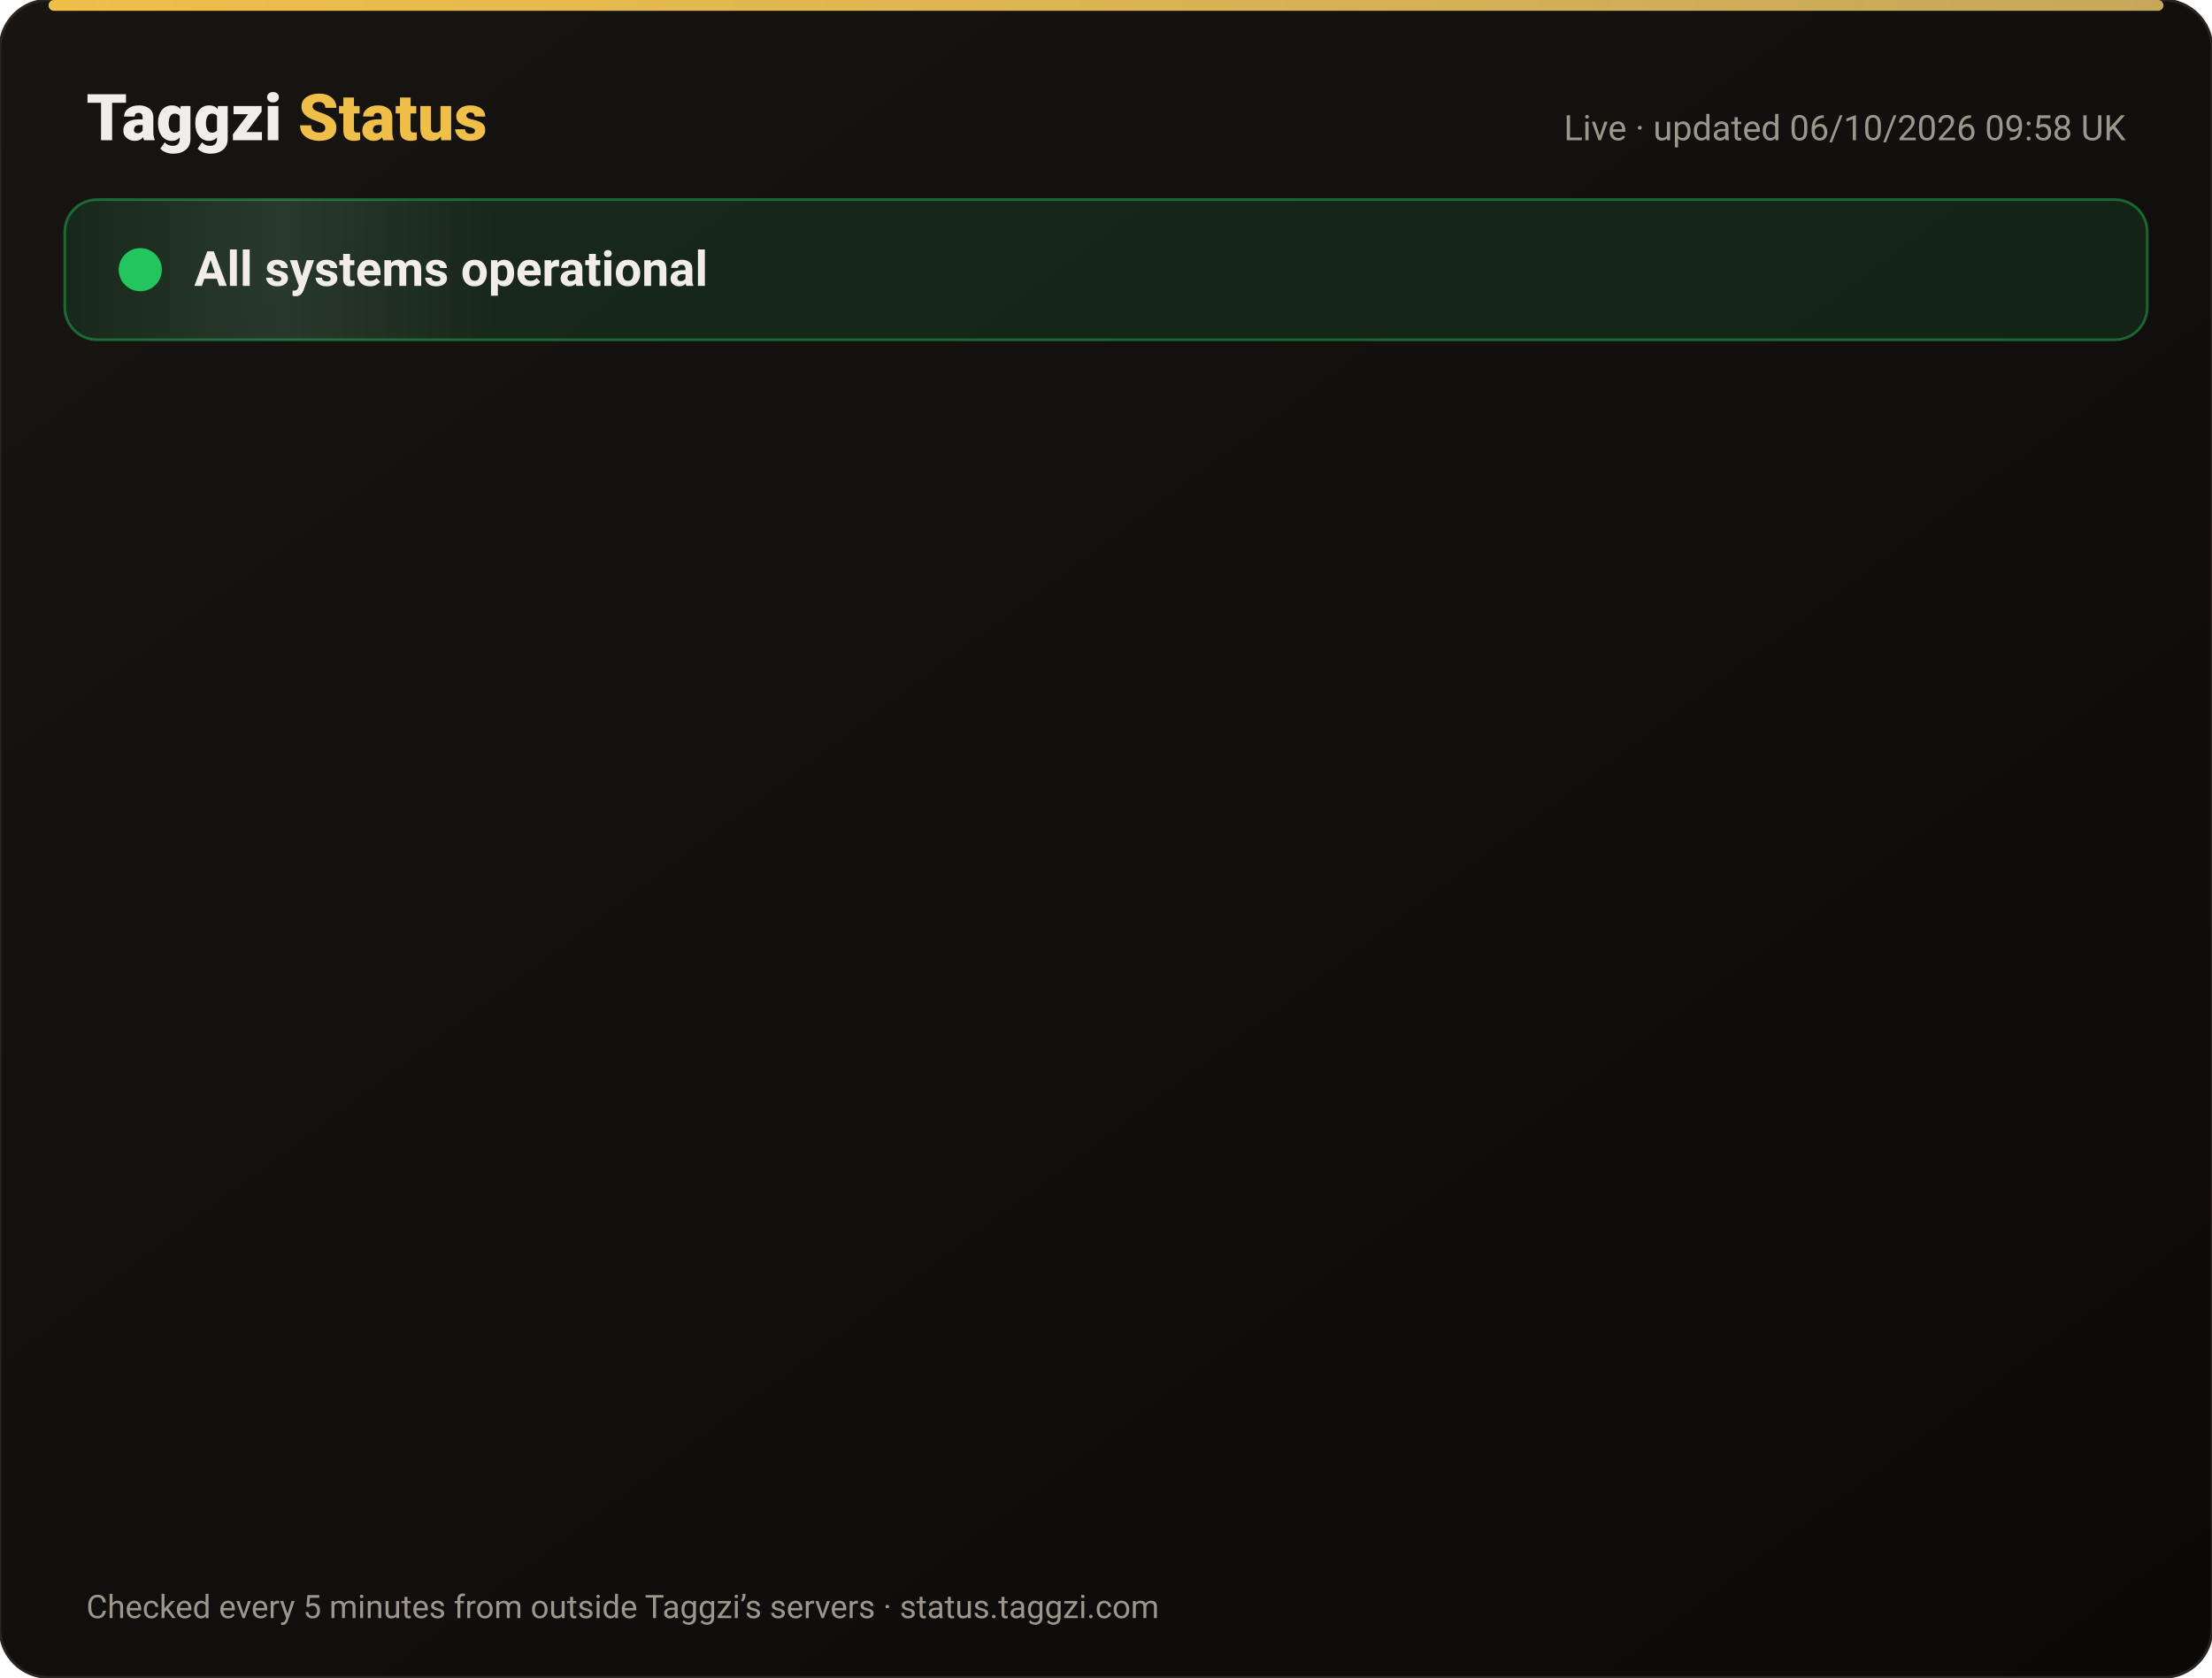
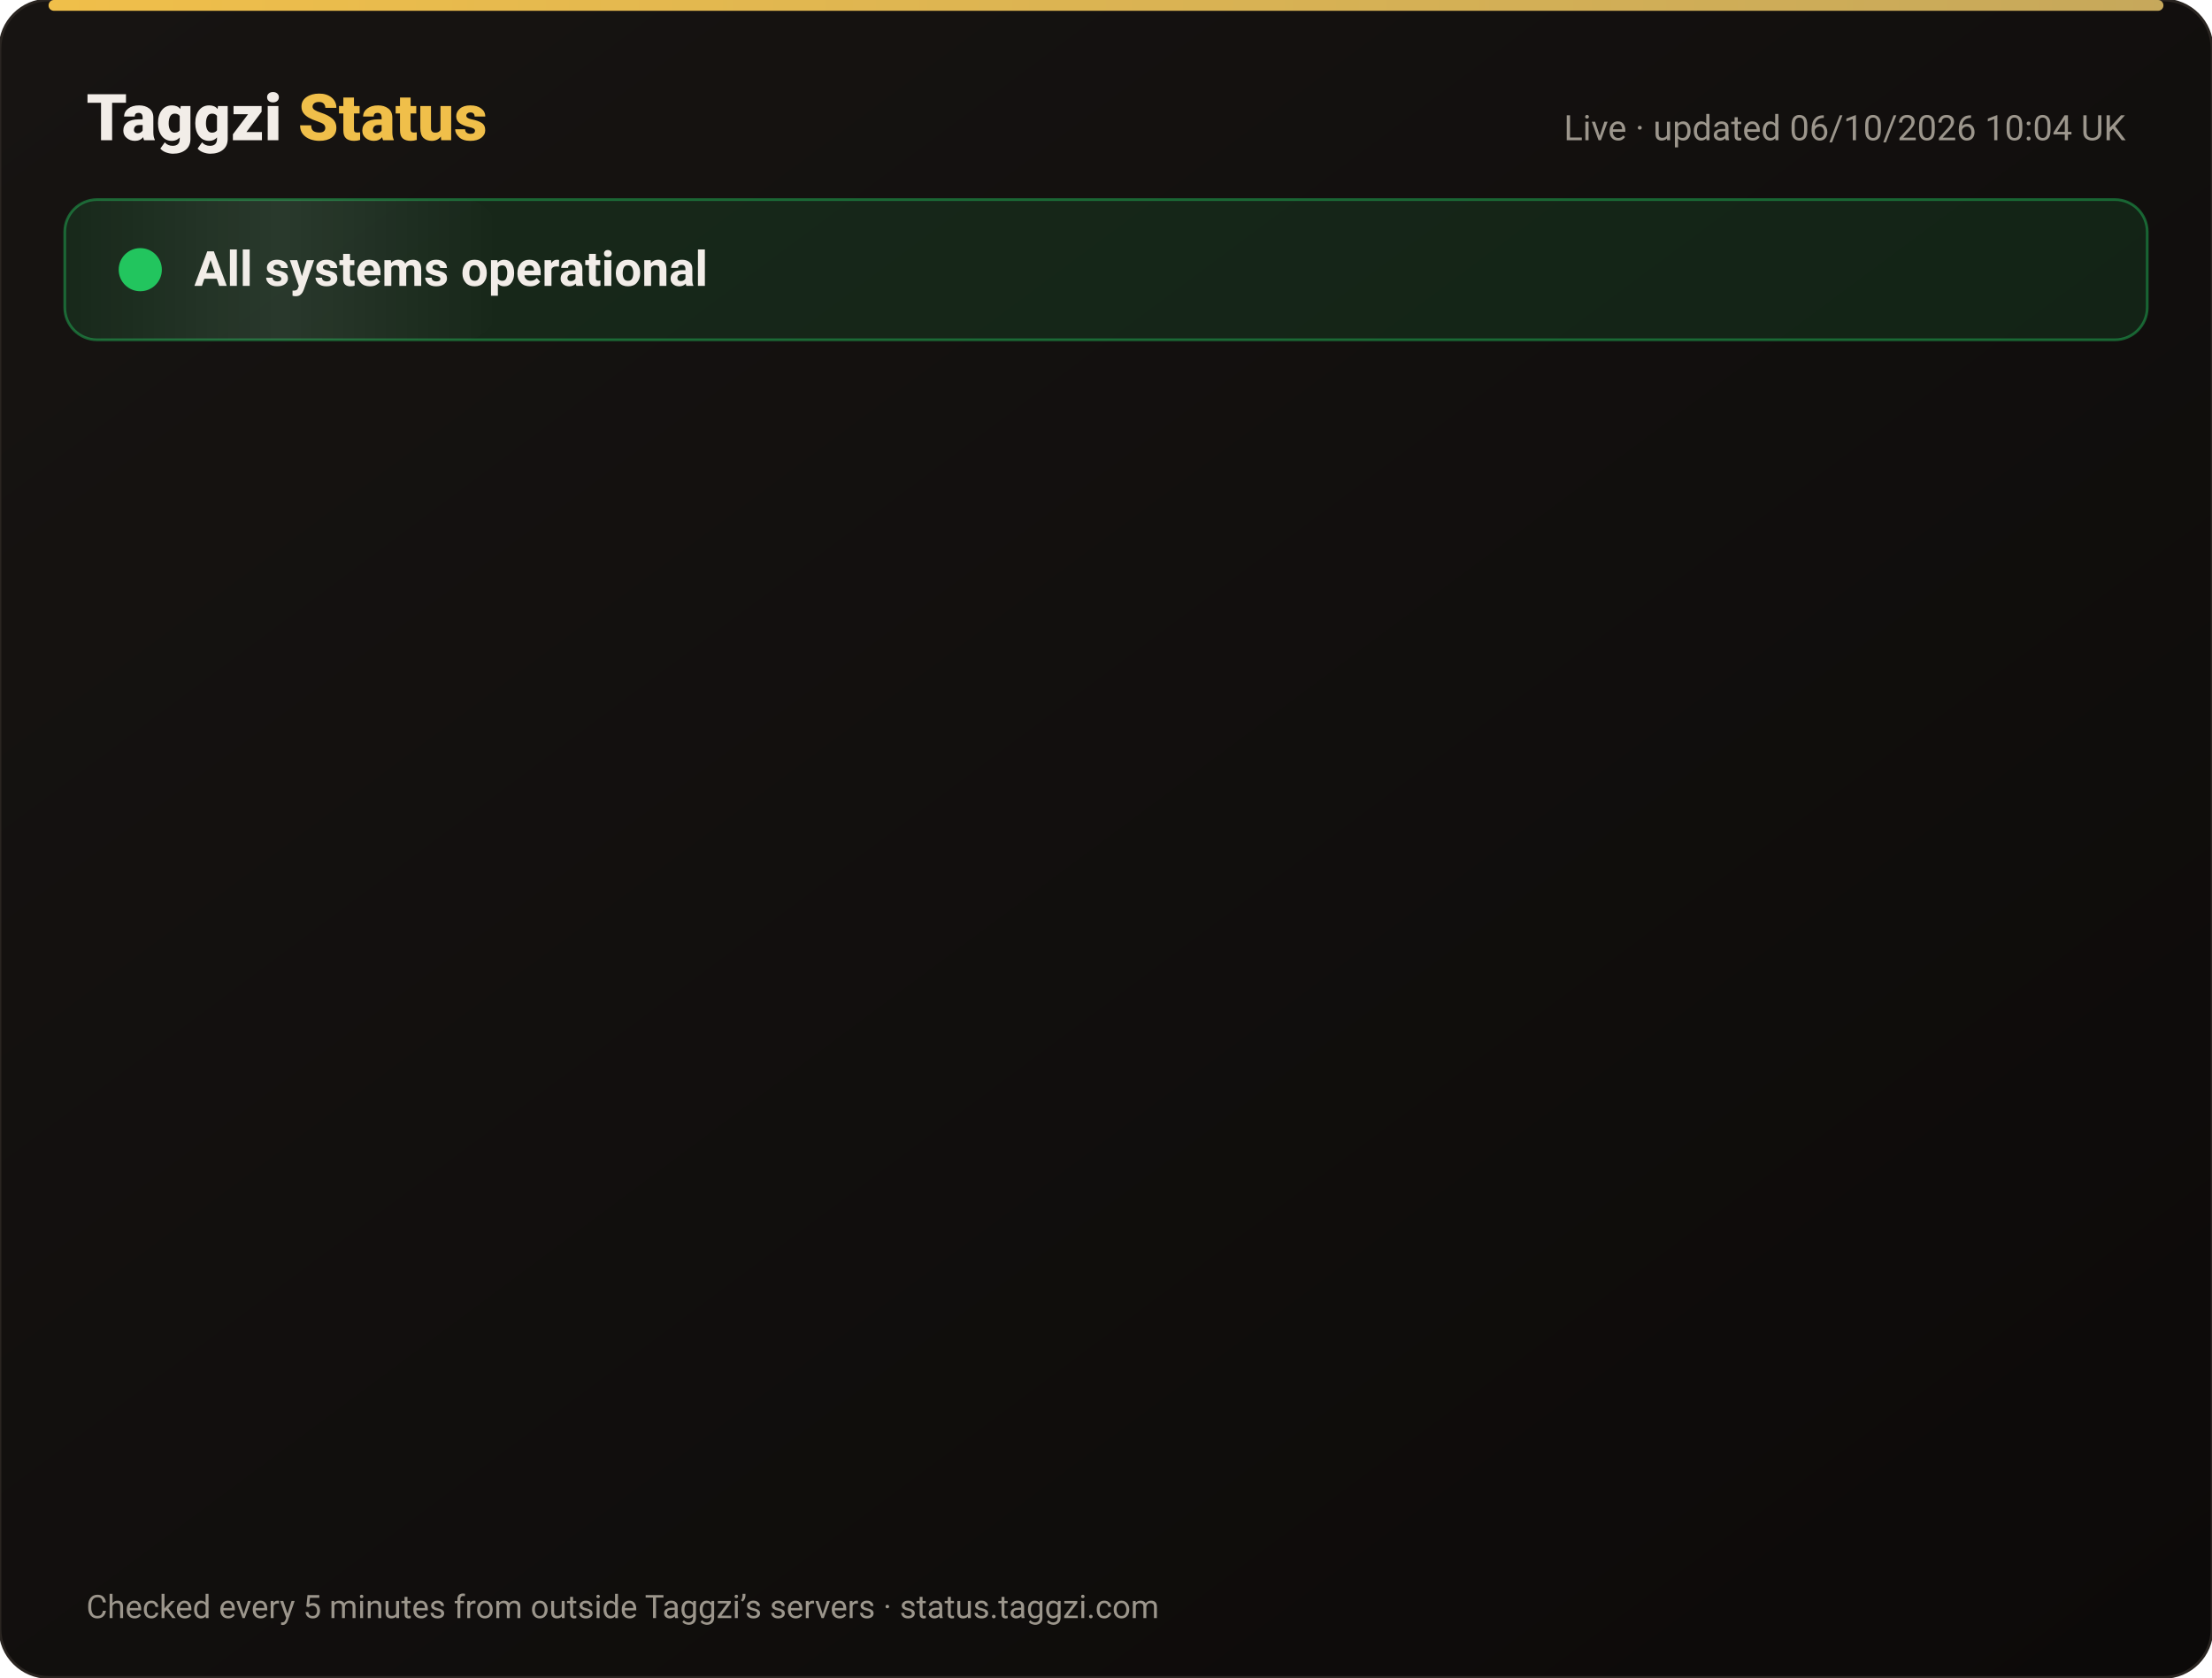
<svg xmlns="http://www.w3.org/2000/svg" width="820" height="622" viewBox="0 0 820 622" font-family="-apple-system,Segoe UI,Roboto,Helvetica,Arial,sans-serif">
  <defs>
    <linearGradient id="bg" x1="0" y1="0" x2="1" y2="1">
      <stop offset="0" stop-color="#171412" />
      <stop offset="1" stop-color="#0C0A09" />
    </linearGradient>
    <linearGradient id="gold" x1="0" x2="1">
      <stop offset="0" stop-color="#F0BF4A" />
      <stop offset="1" stop-color="#c6a85b" />
    </linearGradient>
    <linearGradient id="shine" x1="0" x2="1">
      <stop offset="0" stop-color="#fff" stop-opacity="0" />
      <stop offset=".5" stop-color="#fff" stop-opacity=".08" />
      <stop offset="1" stop-color="#fff" stop-opacity="0" />
    </linearGradient>
  </defs>
  <rect width="820" height="622" rx="18" fill="url(#bg)" stroke="#2a2521" />
  <rect x="18" y="0" width="784" height="4" rx="2" fill="url(#gold)" />
  <text x="32" y="52" font-size="24" font-weight="800" fill="#F2EDE8">Taggzi <tspan fill="#F0BF4A">Status</tspan>
  </text>
-   <text x="788" y="52" font-size="13" fill="#9C968C" text-anchor="end">Live · updated 06/10/2026 09:58 UK</text>
+   <text x="788" y="52" font-size="13" fill="#9C968C" text-anchor="end">Live · updated 06/10/2026 10:04 UK</text>
  <rect x="24" y="74" width="772" height="52" rx="12" fill="#22c55e" fill-opacity=".12" stroke="#22c55e" stroke-opacity=".45" />
  <rect x="24" y="74" width="160" height="52" rx="12" fill="url(#shine)">
    <animate attributeName="x" from="-160" to="820" dur="4s" repeatCount="indefinite" />
  </rect>
  <circle cx="52" cy="100" r="7" fill="#22c55e" />
  <circle cx="52" cy="100" r="7" fill="none" stroke="#22c55e" stroke-width="2">
    <animate attributeName="r" values="7;15;7" dur="2s" repeatCount="indefinite" />
    <animate attributeName="opacity" values=".9;0;.9" dur="2s" repeatCount="indefinite" />
  </circle>
  <text x="72" y="106" font-size="18" font-weight="700" fill="#F2EDE8">All systems operational</text>
  <g opacity="0">
    <animate attributeName="opacity" from="0" to="1" begin="0.00s" dur=".6s" fill="freeze" />
    <line x1="32" y1="188" x2="788" y2="188" stroke="#2a2521" />
    <circle cx="44" cy="166" r="6" fill="#22c55e">
      <animate attributeName="opacity" values="1;.45;1" dur="2.4s" begin="0.00s" repeatCount="indefinite" />
    </circle>
    <text x="62" y="171" font-size="15" font-weight="650" fill="#F2EDE8">Website</text>
    <text x="630" y="171" font-size="13" fill="#9C968C" text-anchor="end">100.00% uptime</text>
    <rect x="648" y="154" width="140" height="24" rx="12" fill="#22c55e" fill-opacity=".14" stroke="#22c55e" stroke-opacity=".5" />
    <text x="718" y="171" font-size="12" font-weight="700" fill="#22c55e" text-anchor="middle">Operational</text>
  </g>
  <g opacity="0">
    <animate attributeName="opacity" from="0" to="1" begin="0.15s" dur=".6s" fill="freeze" />
    <line x1="32" y1="234" x2="788" y2="234" stroke="#2a2521" />
    <circle cx="44" cy="212" r="6" fill="#22c55e">
      <animate attributeName="opacity" values="1;.45;1" dur="2.4s" begin="0.15s" repeatCount="indefinite" />
    </circle>
    <text x="62" y="217" font-size="15" font-weight="650" fill="#F2EDE8">Tag scans</text>
    <text x="630" y="217" font-size="13" fill="#9C968C" text-anchor="end">100.00% uptime</text>
    <rect x="648" y="200" width="140" height="24" rx="12" fill="#22c55e" fill-opacity=".14" stroke="#22c55e" stroke-opacity=".5" />
    <text x="718" y="217" font-size="12" font-weight="700" fill="#22c55e" text-anchor="middle">Operational</text>
  </g>
  <g opacity="0">
    <animate attributeName="opacity" from="0" to="1" begin="0.30s" dur=".6s" fill="freeze" />
    <line x1="32" y1="280" x2="788" y2="280" stroke="#2a2521" />
    <circle cx="44" cy="258" r="6" fill="#22c55e">
      <animate attributeName="opacity" values="1;.45;1" dur="2.4s" begin="0.30s" repeatCount="indefinite" />
    </circle>
    <text x="62" y="263" font-size="15" font-weight="650" fill="#F2EDE8">Manual tag lookup</text>
    <text x="630" y="263" font-size="13" fill="#9C968C" text-anchor="end">100.00% uptime</text>
    <rect x="648" y="246" width="140" height="24" rx="12" fill="#22c55e" fill-opacity=".14" stroke="#22c55e" stroke-opacity=".5" />
    <text x="718" y="263" font-size="12" font-weight="700" fill="#22c55e" text-anchor="middle">Operational</text>
  </g>
  <g opacity="0">
    <animate attributeName="opacity" from="0" to="1" begin="0.45s" dur=".6s" fill="freeze" />
    <line x1="32" y1="326" x2="788" y2="326" stroke="#2a2521" />
    <circle cx="44" cy="304" r="6" fill="#22c55e">
      <animate attributeName="opacity" values="1;.45;1" dur="2.4s" begin="0.45s" repeatCount="indefinite" />
    </circle>
    <text x="62" y="309" font-size="15" font-weight="650" fill="#F2EDE8">App &amp; login</text>
    <text x="630" y="309" font-size="13" fill="#9C968C" text-anchor="end">100.00% uptime</text>
    <rect x="648" y="292" width="140" height="24" rx="12" fill="#22c55e" fill-opacity=".14" stroke="#22c55e" stroke-opacity=".5" />
    <text x="718" y="309" font-size="12" font-weight="700" fill="#22c55e" text-anchor="middle">Operational</text>
  </g>
  <g opacity="0">
    <animate attributeName="opacity" from="0" to="1" begin="0.60s" dur=".6s" fill="freeze" />
    <line x1="32" y1="372" x2="788" y2="372" stroke="#2a2521" />
    <circle cx="44" cy="350" r="6" fill="#22c55e">
      <animate attributeName="opacity" values="1;.45;1" dur="2.4s" begin="0.60s" repeatCount="indefinite" />
    </circle>
    <text x="62" y="355" font-size="15" font-weight="650" fill="#F2EDE8">Community alerts</text>
    <text x="630" y="355" font-size="13" fill="#9C968C" text-anchor="end">100.00% uptime</text>
    <rect x="648" y="338" width="140" height="24" rx="12" fill="#22c55e" fill-opacity=".14" stroke="#22c55e" stroke-opacity=".5" />
    <text x="718" y="355" font-size="12" font-weight="700" fill="#22c55e" text-anchor="middle">Operational</text>
  </g>
  <g opacity="0">
    <animate attributeName="opacity" from="0" to="1" begin="0.75s" dur=".6s" fill="freeze" />
    <line x1="32" y1="418" x2="788" y2="418" stroke="#2a2521" />
    <circle cx="44" cy="396" r="6" fill="#22c55e">
      <animate attributeName="opacity" values="1;.45;1" dur="2.4s" begin="0.75s" repeatCount="indefinite" />
    </circle>
    <text x="62" y="401" font-size="15" font-weight="650" fill="#F2EDE8">Private calling</text>
    <text x="630" y="401" font-size="13" fill="#9C968C" text-anchor="end">100.00% uptime</text>
    <rect x="648" y="384" width="140" height="24" rx="12" fill="#22c55e" fill-opacity=".14" stroke="#22c55e" stroke-opacity=".5" />
    <text x="718" y="401" font-size="12" font-weight="700" fill="#22c55e" text-anchor="middle">Operational</text>
  </g>
  <g opacity="0">
    <animate attributeName="opacity" from="0" to="1" begin="0.90s" dur=".6s" fill="freeze" />
    <line x1="32" y1="464" x2="788" y2="464" stroke="#2a2521" />
    <circle cx="44" cy="442" r="6" fill="#22c55e">
      <animate attributeName="opacity" values="1;.45;1" dur="2.4s" begin="0.90s" repeatCount="indefinite" />
    </circle>
    <text x="62" y="447" font-size="15" font-weight="650" fill="#F2EDE8">Payments</text>
    <text x="630" y="447" font-size="13" fill="#9C968C" text-anchor="end">100.00% uptime</text>
    <rect x="648" y="430" width="140" height="24" rx="12" fill="#22c55e" fill-opacity=".14" stroke="#22c55e" stroke-opacity=".5" />
    <text x="718" y="447" font-size="12" font-weight="700" fill="#22c55e" text-anchor="middle">Operational</text>
  </g>
  <g opacity="0">
    <animate attributeName="opacity" from="0" to="1" begin="1.05s" dur=".6s" fill="freeze" />
    <line x1="32" y1="510" x2="788" y2="510" stroke="#2a2521" />
    <circle cx="44" cy="488" r="6" fill="#22c55e">
      <animate attributeName="opacity" values="1;.45;1" dur="2.4s" begin="1.05s" repeatCount="indefinite" />
    </circle>
    <text x="62" y="493" font-size="15" font-weight="650" fill="#F2EDE8">Email &amp; support</text>
    <text x="630" y="493" font-size="13" fill="#9C968C" text-anchor="end">100.00% uptime</text>
    <rect x="648" y="476" width="140" height="24" rx="12" fill="#22c55e" fill-opacity=".14" stroke="#22c55e" stroke-opacity=".5" />
    <text x="718" y="493" font-size="12" font-weight="700" fill="#22c55e" text-anchor="middle">Operational</text>
  </g>
  <g opacity="0">
    <animate attributeName="opacity" from="0" to="1" begin="1.20s" dur=".6s" fill="freeze" />
    <line x1="32" y1="556" x2="788" y2="556" stroke="#2a2521" />
    <circle cx="44" cy="534" r="6" fill="#22c55e">
      <animate attributeName="opacity" values="1;.45;1" dur="2.4s" begin="1.20s" repeatCount="indefinite" />
    </circle>
    <text x="62" y="539" font-size="15" font-weight="650" fill="#F2EDE8">Secure connection (SSL)</text>
    <text x="630" y="539" font-size="13" fill="#9C968C" text-anchor="end">100.00% uptime</text>
    <rect x="648" y="522" width="140" height="24" rx="12" fill="#22c55e" fill-opacity=".14" stroke="#22c55e" stroke-opacity=".5" />
    <text x="718" y="539" font-size="12" font-weight="700" fill="#22c55e" text-anchor="middle">Operational</text>
  </g>
  <text x="32" y="600" font-size="12" fill="#9C968C">Checked every 5 minutes from outside Taggzi’s servers · status.taggzi.com</text>
</svg>
